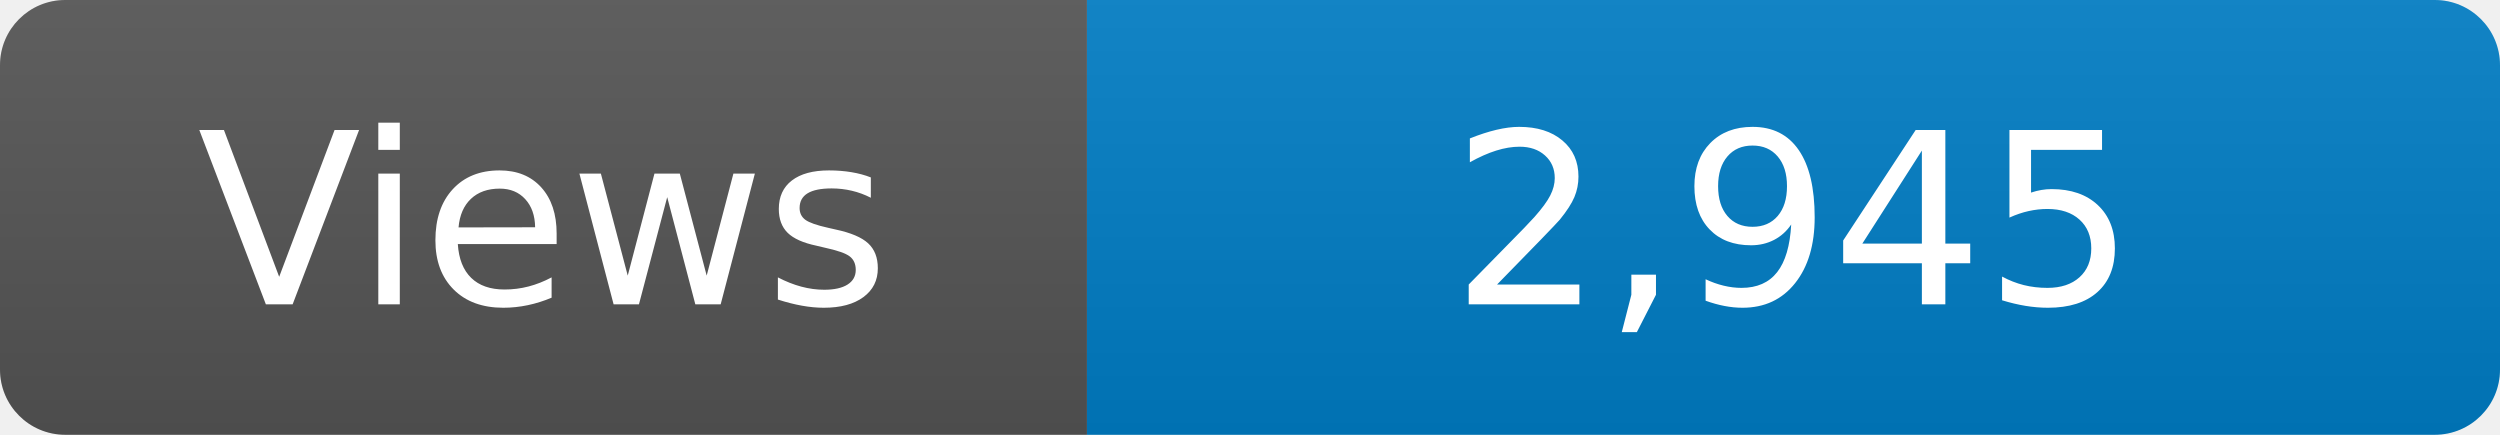
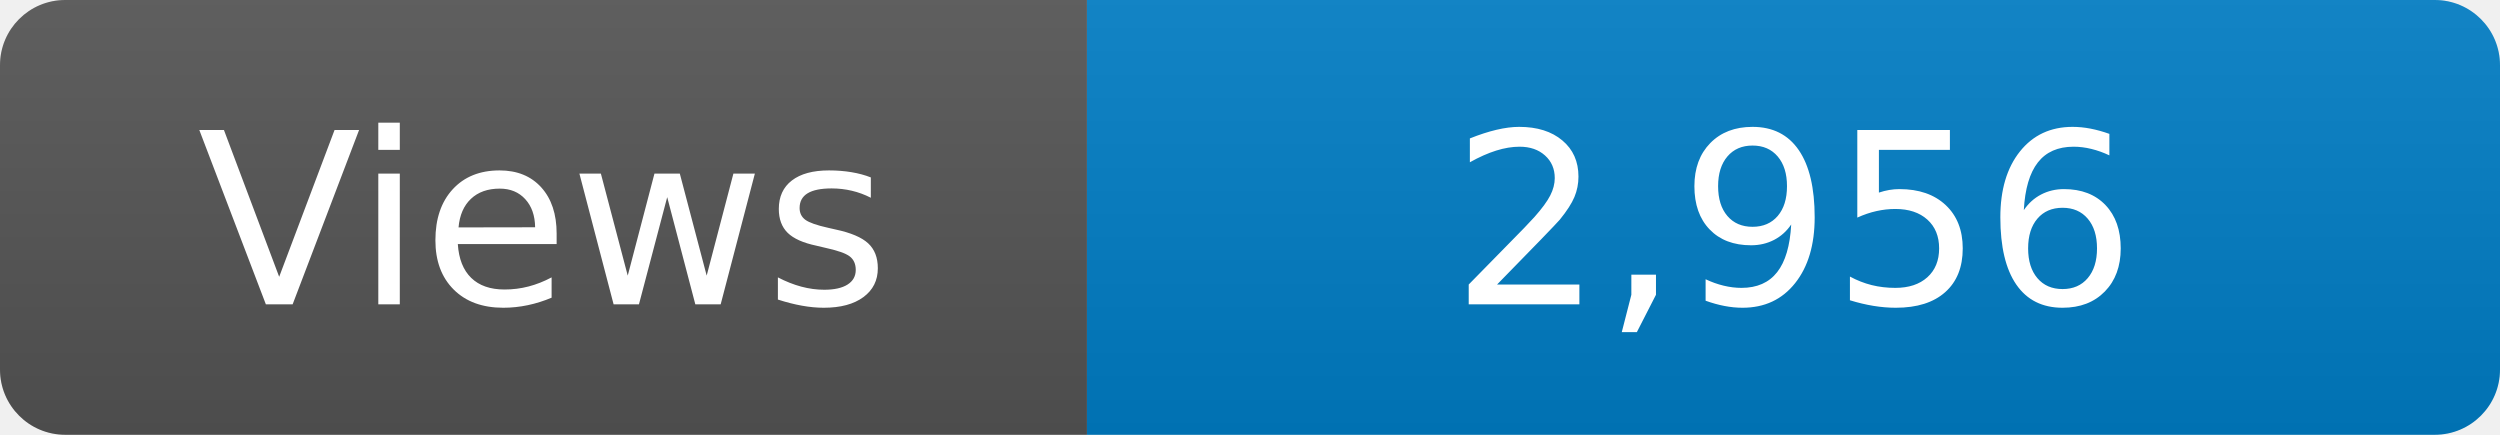
<svg xmlns="http://www.w3.org/2000/svg" width="115" height="20" role="img" aria-label="Maintained?: yes">
  <linearGradient id="s" x2="0" y2="100%">
    <stop offset="0" stop-color="#bbb" stop-opacity=".1" />
    <stop offset="1" stop-opacity=".1" />
  </linearGradient>
  <clipPath id="r">
    <rect width="115" height="20" rx="3" fill="#fff" />
  </clipPath>
  <g clip-path="url(#r)">
    <rect width="50" height="20" fill="#555" />
    <rect x="50" width="160" height="20" fill="#007ec6" />
    <rect width="115" height="20" fill="url(#s)" />
  </g>
  <g fill="#fff" text-anchor="middle" font-family="Verdana,Geneva,DejaVu Sans,sans-serif" font-size="110">
    <text x="250" y="140" transform="scale(.1)" fill="#fff">Views</text>
-     <text x="825" y="140" transform="scale(.1)" fill="#fff">2,945</text>
+     <text x="825" y="140" transform="scale(.1)" fill="#fff">2,956</text>
  </g>
</svg>
